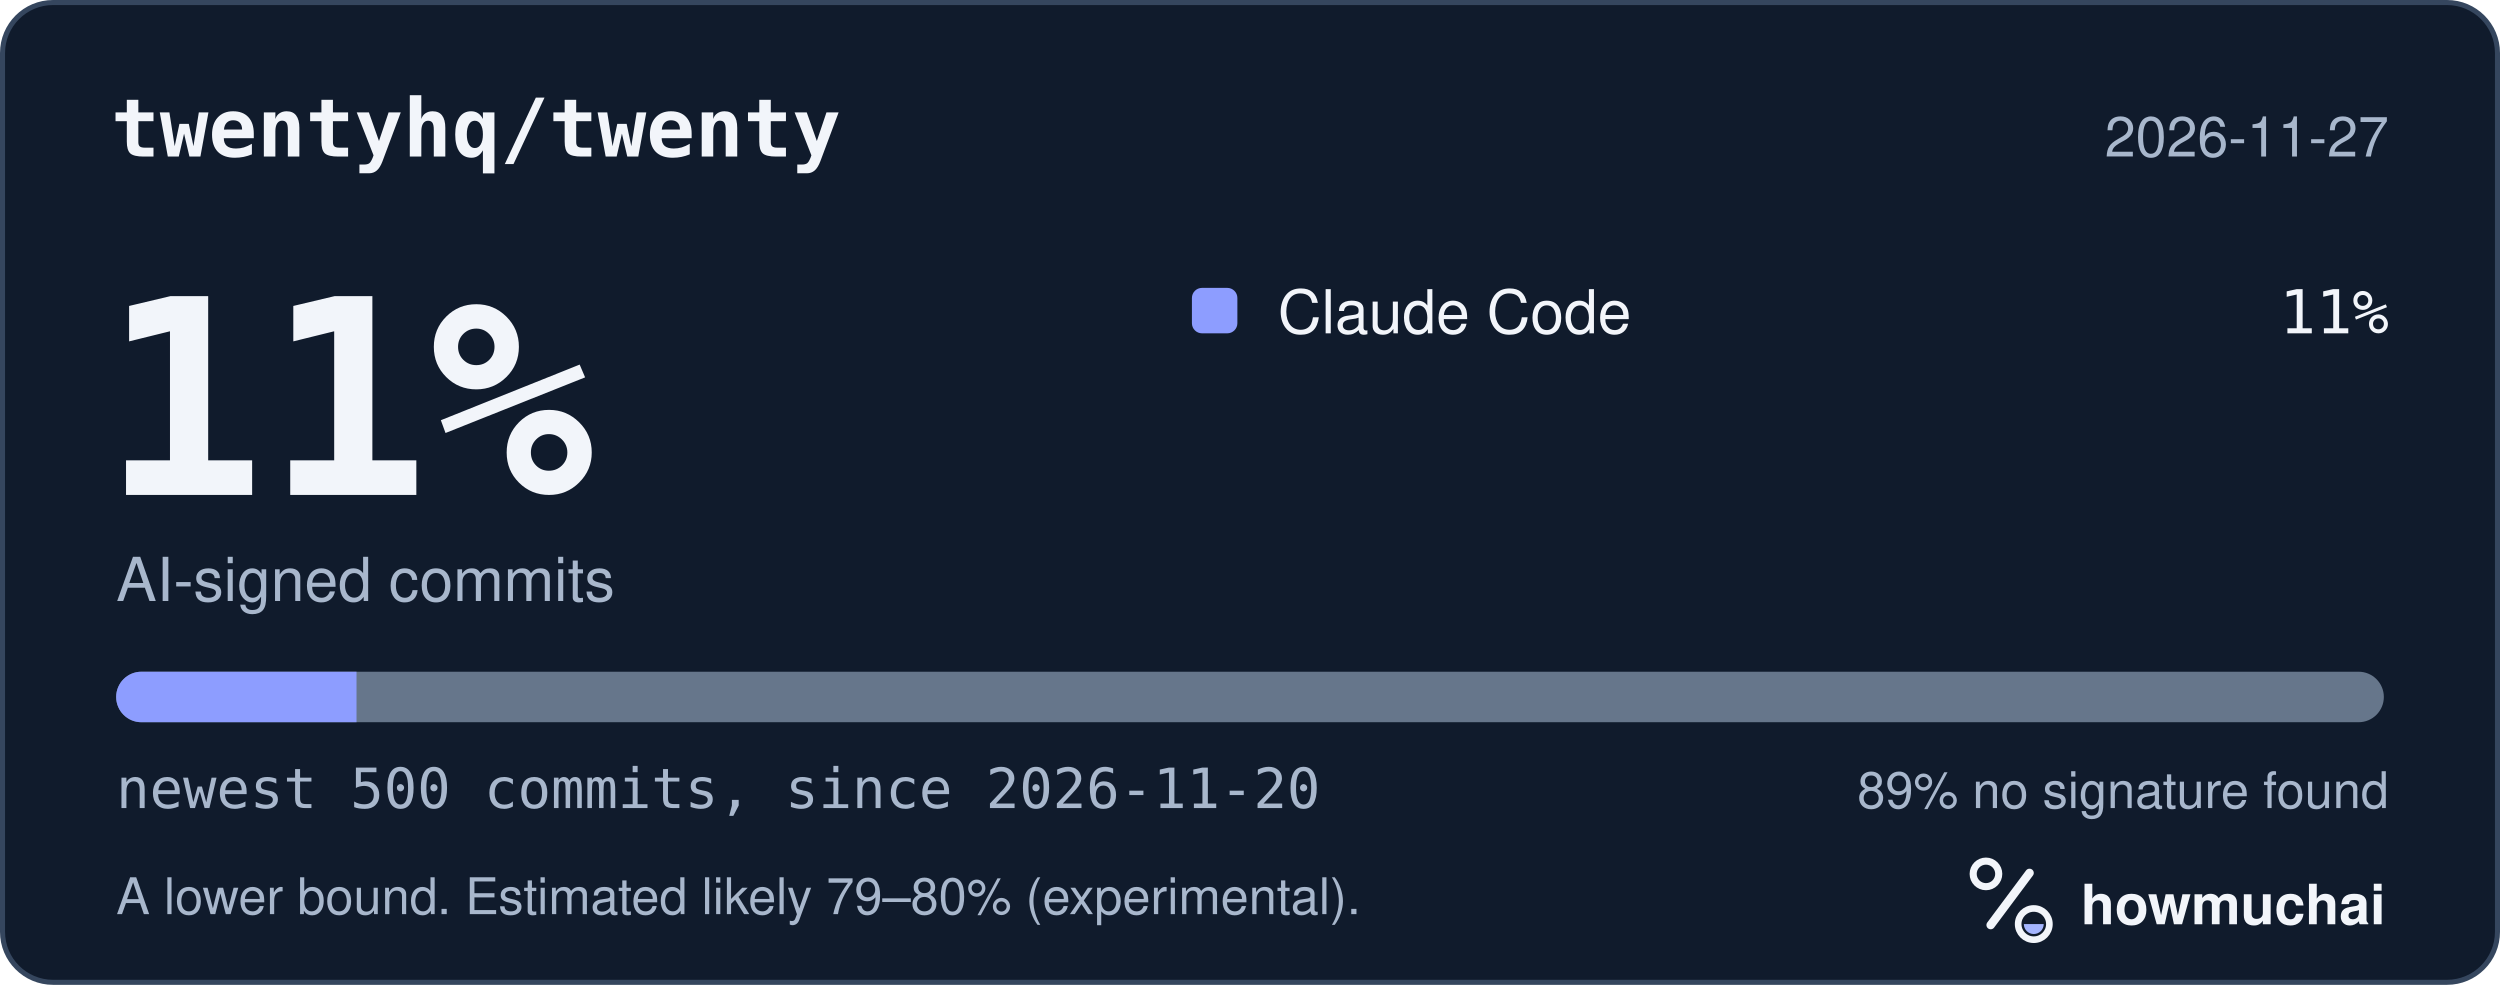
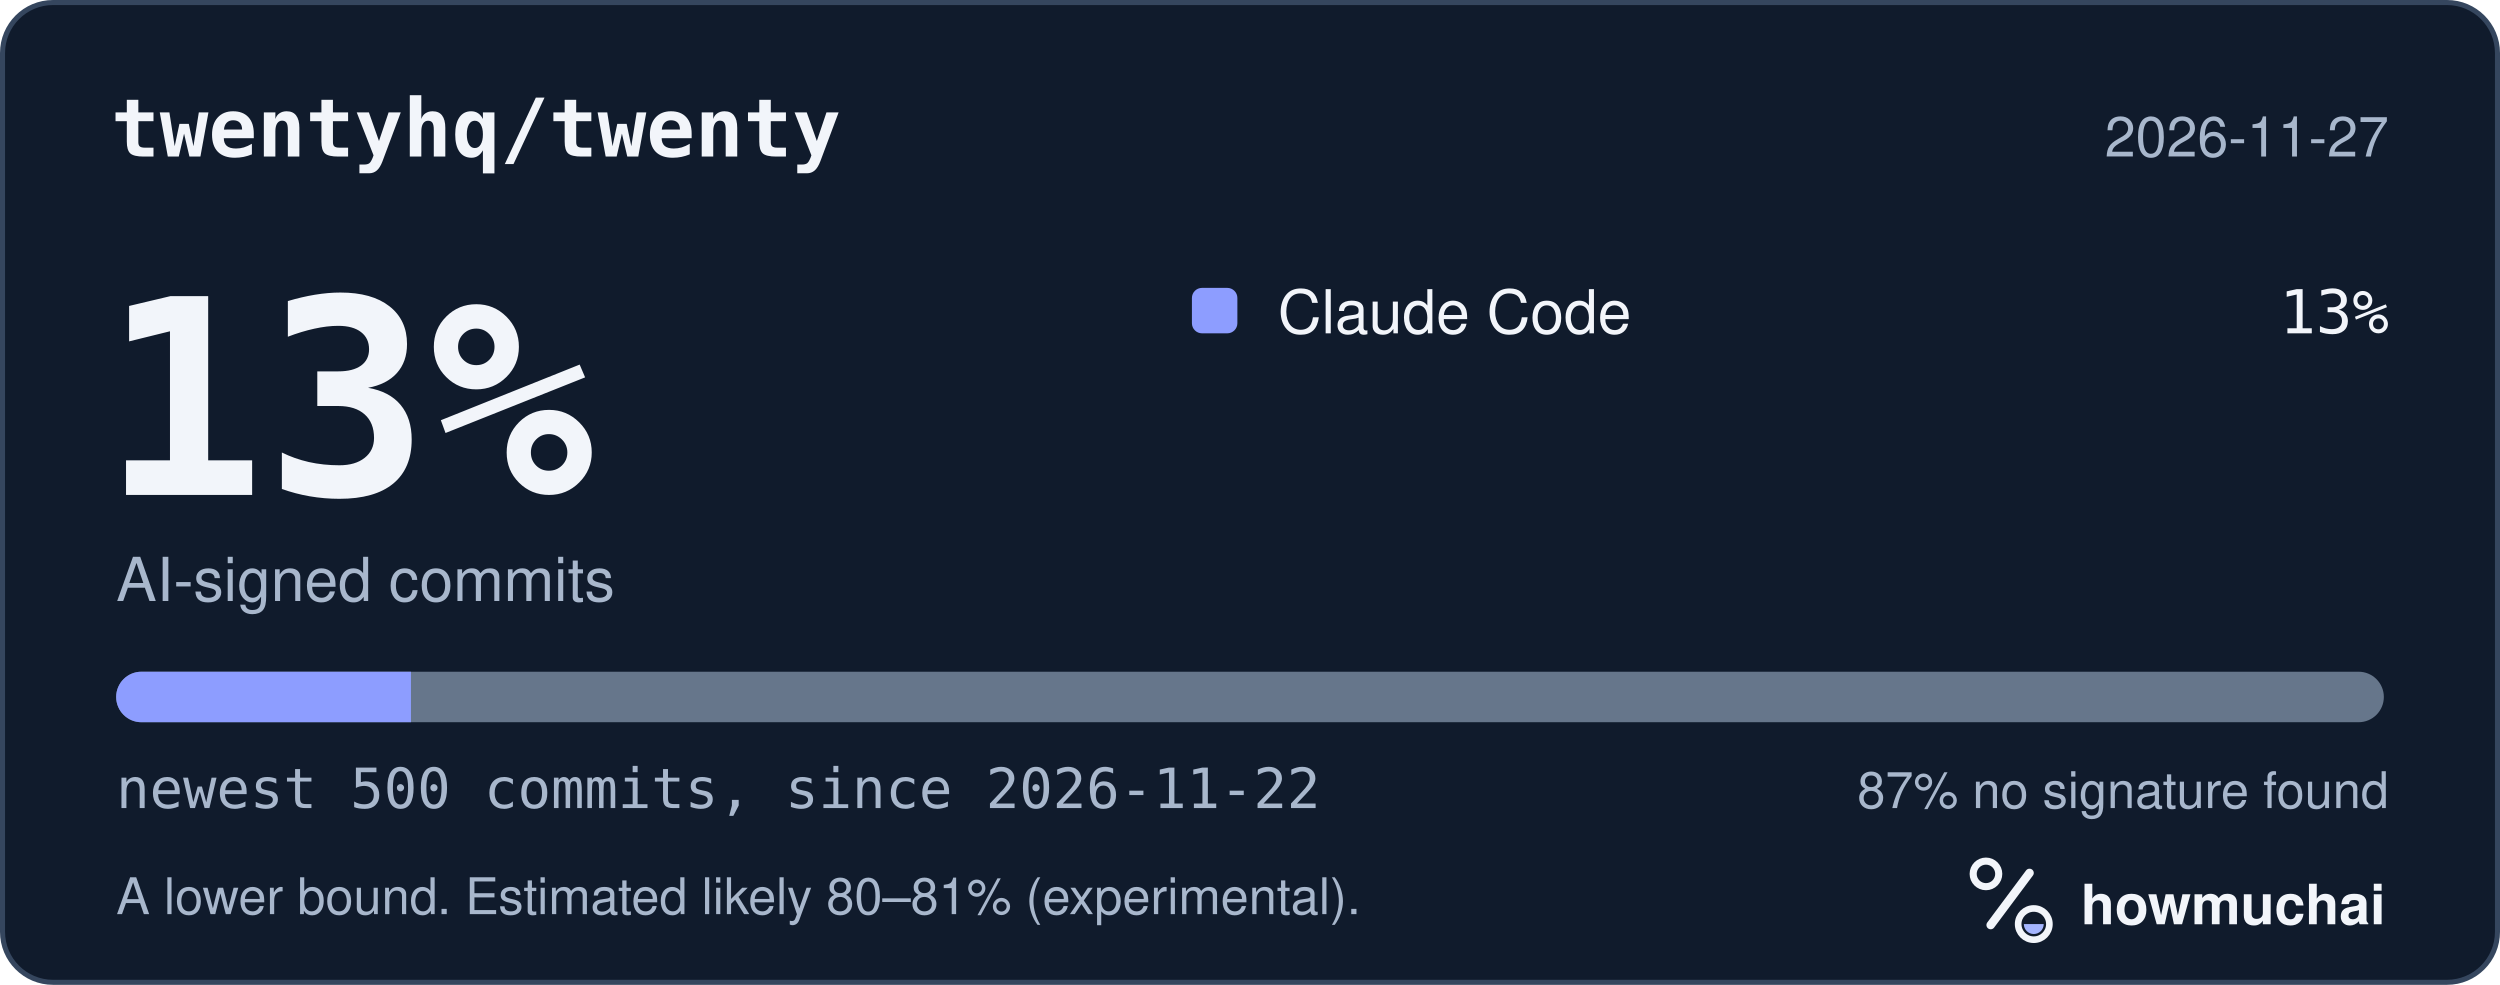
<svg xmlns="http://www.w3.org/2000/svg" width="495" height="195" viewBox="0 0 495 195" role="img" aria-labelledby="hm-t hm-d">
  <rect x="0.5" y="0.5" width="494" height="194" rx="10" fill="#101B2C" stroke="#35465E" />
  <text x="22" y="31" fill="#F2F5FA" font-family="ui-monospace, SF Mono, Menlo, Consolas, IBM Plex Mono, monospace" font-size="16" font-weight="600">twentyhq/twenty</text>
  <text x="473" y="31" fill="#A8B7CC" font-family="-apple-system, BlinkMacSystemFont, Segoe UI, Helvetica, Arial, Fira Sans, sans-serif" font-size="11" text-anchor="end">2026-11-27</text>
-   <text x="20" y="98" fill="#F2F5FA" font-family="ui-monospace, SF Mono, Menlo, Consolas, IBM Plex Mono, monospace" font-size="54" font-weight="700">11%</text>
+   <text x="20" y="98" fill="#F2F5FA" font-family="ui-monospace, SF Mono, Menlo, Consolas, IBM Plex Mono, monospace" font-size="54" font-weight="700">13%</text>
  <text x="23" y="119" fill="#A8B7CC" font-family="-apple-system, BlinkMacSystemFont, Segoe UI, Helvetica, Arial, Fira Sans, sans-serif" font-size="12">AI-signed commits</text>
  <rect x="236" y="57" width="9" height="9" rx="2" fill="#8D9DFF" />
  <text x="253" y="66" fill="#F2F5FA" font-family="-apple-system, BlinkMacSystemFont, Segoe UI, Helvetica, Arial, Fira Sans, sans-serif" font-size="12">Claude Code</text>
-   <text x="473" y="66" fill="#F2F5FA" font-family="ui-monospace, SF Mono, Menlo, Consolas, IBM Plex Mono, monospace" font-size="12" text-anchor="end">11%</text>
+   <text x="473" y="66" fill="#F2F5FA" font-family="ui-monospace, SF Mono, Menlo, Consolas, IBM Plex Mono, monospace" font-size="12" text-anchor="end">13%</text>
  <defs>
    <clipPath id="hm-bar">
      <rect x="23" y="133" width="449" height="10" rx="5" />
    </clipPath>
  </defs>
  <rect x="23" y="133" width="449" height="10" rx="5" fill="#66768B" />
  <g clip-path="url(#hm-bar)">
-     <rect x="23.00" y="133" width="47.59" height="10" fill="#8D9DFF" />
+     <rect x="23.00" y="133" width="58.37" height="10" fill="#8D9DFF" />
  </g>
-   <text x="23" y="160" fill="#A8B7CC" font-family="ui-monospace, SF Mono, Menlo, Consolas, IBM Plex Mono, monospace" font-size="11">newest 500 commits, since 2026-11-20</text>
-   <text x="473" y="160" fill="#A8B7CC" font-family="-apple-system, BlinkMacSystemFont, Segoe UI, Helvetica, Arial, Fira Sans, sans-serif" font-size="10" text-anchor="end">89% no signature found</text>
-   <text x="23" y="181" fill="#A8B7CC" font-family="-apple-system, BlinkMacSystemFont, Segoe UI, Helvetica, Arial, Fira Sans, sans-serif" font-size="10">A lower bound. Estimated likely 79–80% (experimental).</text>
+   <text x="23" y="160" fill="#A8B7CC" font-family="ui-monospace, SF Mono, Menlo, Consolas, IBM Plex Mono, monospace" font-size="11">newest 500 commits, since 2026-11-22</text>
+   <text x="473" y="160" fill="#A8B7CC" font-family="-apple-system, BlinkMacSystemFont, Segoe UI, Helvetica, Arial, Fira Sans, sans-serif" font-size="10" text-anchor="end">87% no signature found</text>
+   <text x="23" y="181" fill="#A8B7CC" font-family="-apple-system, BlinkMacSystemFont, Segoe UI, Helvetica, Arial, Fira Sans, sans-serif" font-size="10">A lower bound. Estimated likely 80–81% (experimental).</text>
  <g transform="translate(386 166) scale(0.046875)">
    <circle cx="154" cy="150" r="54" fill="none" stroke="#F2F5FA" stroke-width="30" />
    <path d="M174 366 338 146" fill="none" stroke="#F2F5FA" stroke-width="36" stroke-linecap="round" />
    <circle cx="356" cy="362" r="66" fill="none" stroke="#F2F5FA" stroke-width="28" />
    <path d="M314 362a42 42 0 0 0 84 0Z" fill="#A4B5FF" />
  </g>
  <text x="412" y="183" fill="#F2F5FA" font-family="-apple-system, BlinkMacSystemFont, Segoe UI, Helvetica, Arial, Fira Sans, sans-serif" font-size="11" font-weight="650">howmuchai</text>
</svg>
